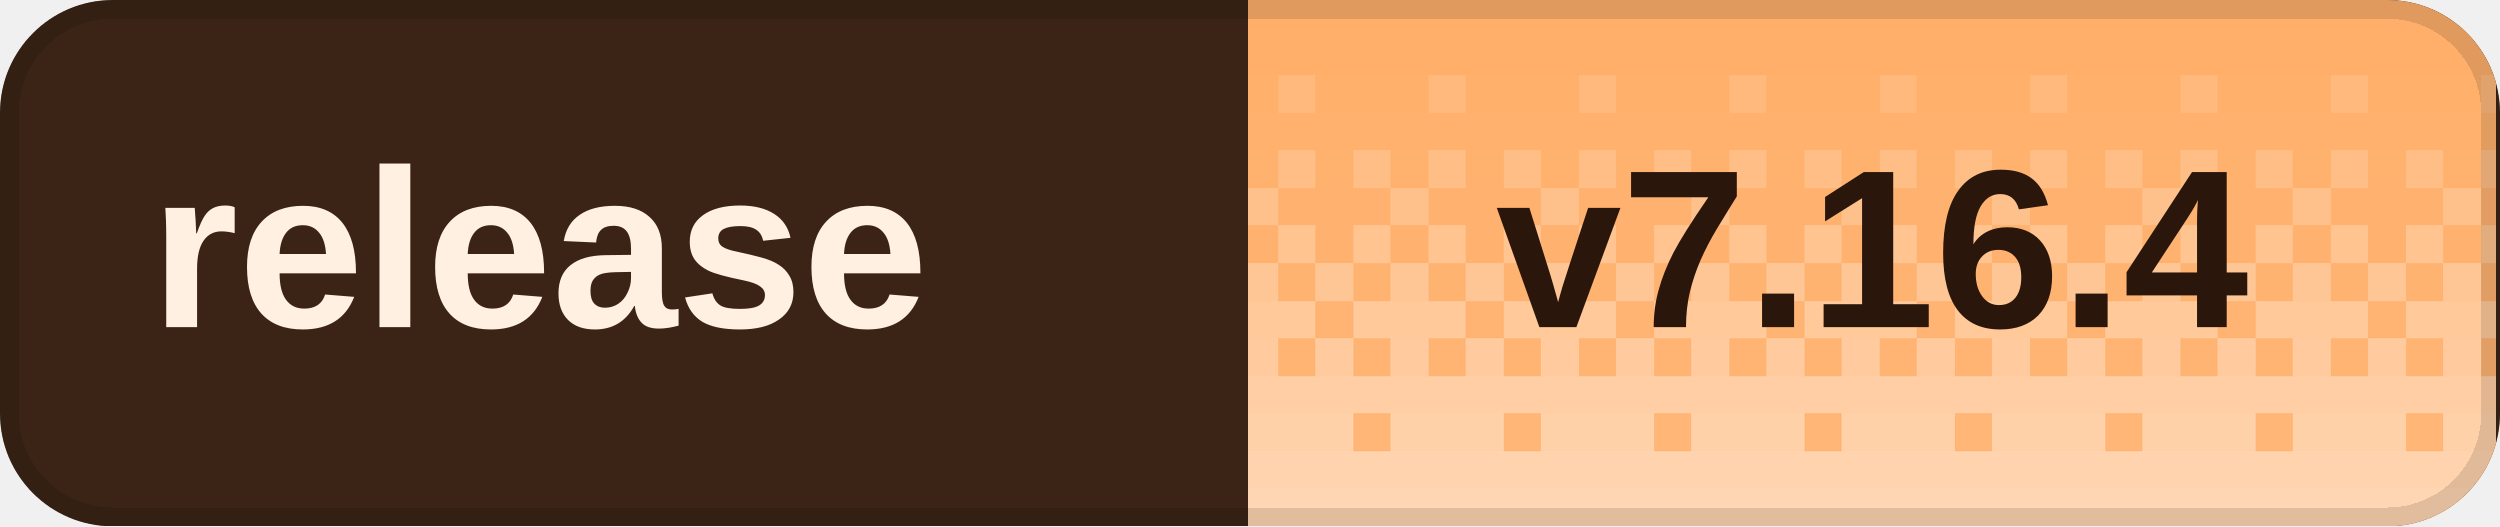
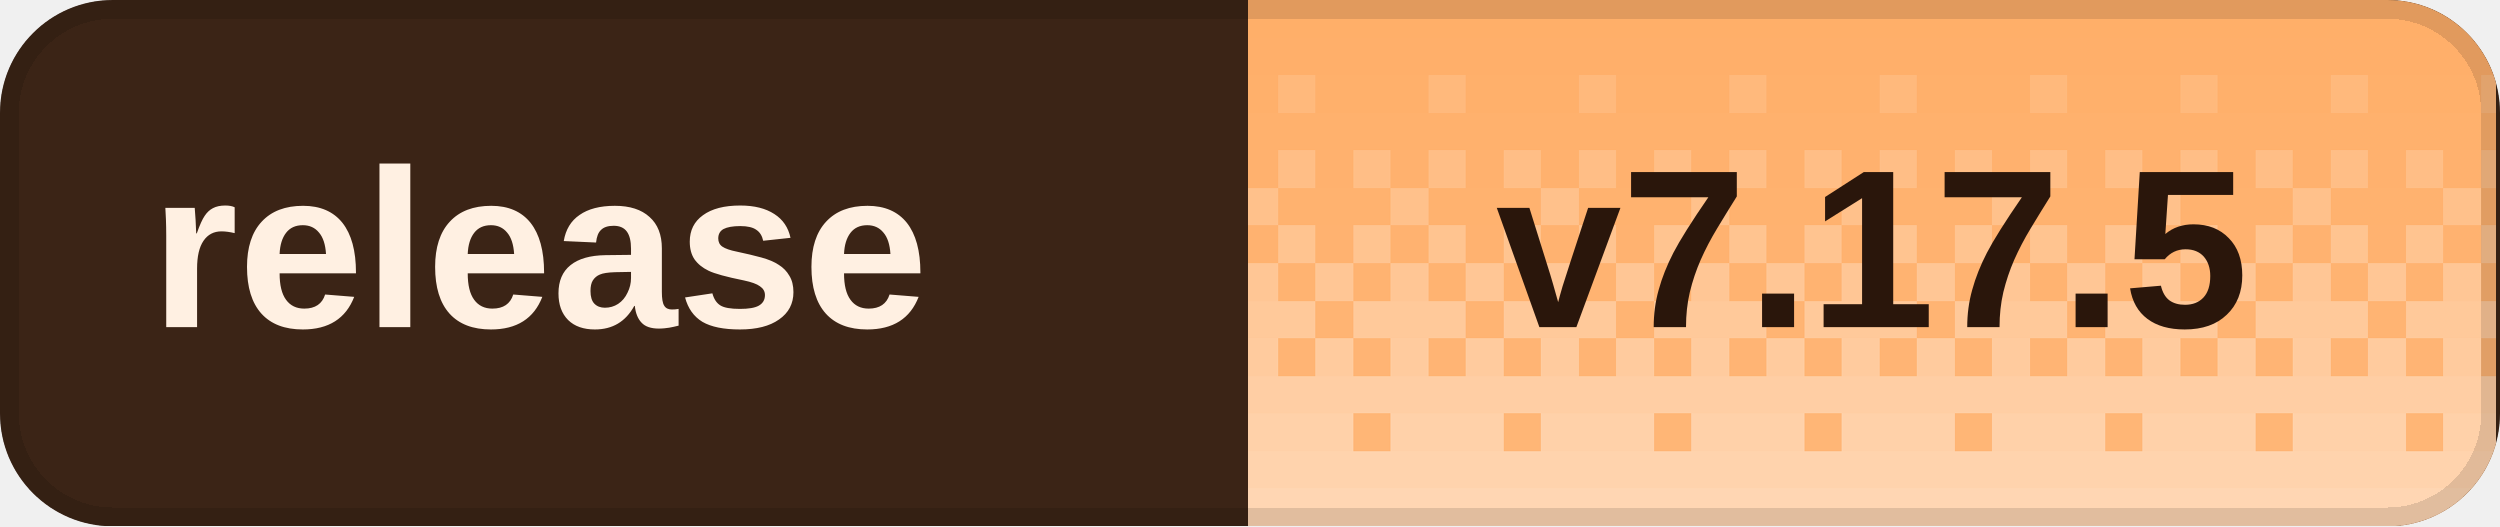
<svg xmlns="http://www.w3.org/2000/svg" width="133" height="28" viewBox="0 0 133 28" role="img" aria-labelledby="title desc" shape-rendering="crispEdges">
  <defs>
    <clipPath id="badge-clip">
      <rect width="133" height="28" rx="6" />
    </clipPath>
    <pattern id="dither" width="8" height="28" patternUnits="userSpaceOnUse">
      <rect x="0" y="0" width="2" height="2" fill="#fff" fill-opacity="0.020" />
      <rect x="2" y="0" width="2" height="2" fill="#fff" fill-opacity="0.020" />
      <rect x="4" y="0" width="2" height="2" fill="#fff" fill-opacity="0.020" />
      <rect x="6" y="0" width="2" height="2" fill="#fff" fill-opacity="0.020" />
      <rect x="0" y="2" width="2" height="2" fill="#fff" fill-opacity="0.028" />
      <rect x="2" y="2" width="2" height="2" fill="#fff" fill-opacity="0.028" />
      <rect x="4" y="2" width="2" height="2" fill="#fff" fill-opacity="0.028" />
      <rect x="6" y="2" width="2" height="2" fill="#fff" fill-opacity="0.028" />
      <rect x="0" y="4" width="2" height="2" fill="#fff" fill-opacity="0.036" />
      <rect x="2" y="4" width="2" height="2" fill="#fff" fill-opacity="0.036" />
      <rect x="4" y="4" width="2" height="2" fill="#fff" fill-opacity="0.145" />
      <rect x="6" y="4" width="2" height="2" fill="#fff" fill-opacity="0.036" />
      <rect x="0" y="6" width="2" height="2" fill="#fff" fill-opacity="0.044" />
      <rect x="2" y="6" width="2" height="2" fill="#fff" fill-opacity="0.044" />
      <rect x="4" y="6" width="2" height="2" fill="#fff" fill-opacity="0.044" />
      <rect x="6" y="6" width="2" height="2" fill="#fff" fill-opacity="0.044" />
      <rect x="0" y="8" width="2" height="2" fill="#fff" fill-opacity="0.209" />
      <rect x="2" y="8" width="2" height="2" fill="#fff" fill-opacity="0.052" />
      <rect x="4" y="8" width="2" height="2" fill="#fff" fill-opacity="0.209" />
      <rect x="6" y="8" width="2" height="2" fill="#fff" fill-opacity="0.052" />
      <rect x="0" y="10" width="2" height="2" fill="#fff" fill-opacity="0.060" />
      <rect x="2" y="10" width="2" height="2" fill="#fff" fill-opacity="0.242" />
      <rect x="4" y="10" width="2" height="2" fill="#fff" fill-opacity="0.060" />
      <rect x="6" y="10" width="2" height="2" fill="#fff" fill-opacity="0.060" />
      <rect x="0" y="12" width="2" height="2" fill="#fff" fill-opacity="0.274" />
      <rect x="2" y="12" width="2" height="2" fill="#fff" fill-opacity="0.068" />
      <rect x="4" y="12" width="2" height="2" fill="#fff" fill-opacity="0.274" />
      <rect x="6" y="12" width="2" height="2" fill="#fff" fill-opacity="0.068" />
      <rect x="0" y="14" width="2" height="2" fill="#fff" fill-opacity="0.077" />
      <rect x="2" y="14" width="2" height="2" fill="#fff" fill-opacity="0.306" />
      <rect x="4" y="14" width="2" height="2" fill="#fff" fill-opacity="0.077" />
      <rect x="6" y="14" width="2" height="2" fill="#fff" fill-opacity="0.306" />
      <rect x="0" y="16" width="2" height="2" fill="#fff" fill-opacity="0.338" />
      <rect x="2" y="16" width="2" height="2" fill="#fff" fill-opacity="0.338" />
      <rect x="4" y="16" width="2" height="2" fill="#fff" fill-opacity="0.338" />
      <rect x="6" y="16" width="2" height="2" fill="#fff" fill-opacity="0.085" />
      <rect x="0" y="18" width="2" height="2" fill="#fff" fill-opacity="0.093" />
      <rect x="2" y="18" width="2" height="2" fill="#fff" fill-opacity="0.371" />
      <rect x="4" y="18" width="2" height="2" fill="#fff" fill-opacity="0.093" />
      <rect x="6" y="18" width="2" height="2" fill="#fff" fill-opacity="0.371" />
      <rect x="0" y="20" width="2" height="2" fill="#fff" fill-opacity="0.403" />
      <rect x="2" y="20" width="2" height="2" fill="#fff" fill-opacity="0.403" />
      <rect x="4" y="20" width="2" height="2" fill="#fff" fill-opacity="0.403" />
      <rect x="6" y="20" width="2" height="2" fill="#fff" fill-opacity="0.403" />
      <rect x="0" y="22" width="2" height="2" fill="#fff" fill-opacity="0.109" />
      <rect x="2" y="22" width="2" height="2" fill="#fff" fill-opacity="0.435" />
      <rect x="4" y="22" width="2" height="2" fill="#fff" fill-opacity="0.435" />
      <rect x="6" y="22" width="2" height="2" fill="#fff" fill-opacity="0.435" />
      <rect x="0" y="24" width="2" height="2" fill="#fff" fill-opacity="0.468" />
      <rect x="2" y="24" width="2" height="2" fill="#fff" fill-opacity="0.468" />
      <rect x="4" y="24" width="2" height="2" fill="#fff" fill-opacity="0.468" />
      <rect x="6" y="24" width="2" height="2" fill="#fff" fill-opacity="0.468" />
      <rect x="0" y="26" width="2" height="2" fill="#fff" fill-opacity="0.500" />
      <rect x="2" y="26" width="2" height="2" fill="#fff" fill-opacity="0.500" />
      <rect x="4" y="26" width="2" height="2" fill="#fff" fill-opacity="0.500" />
      <rect x="6" y="26" width="2" height="2" fill="#fff" fill-opacity="0.500" />
    </pattern>
  </defs>
  <g clip-path="url(#badge-clip)">
    <rect width="133" height="28" fill="#3b2416" />
    <rect x="66.4" width="66.4" height="28" fill="#ffad66" />
    <rect x="66.4" width="66.4" height="28" fill="url(#dither)" />
  </g>
  <rect x="0.5" y="0.5" width="132" height="27" rx="5.5" fill="none" stroke="#000" stroke-opacity="0.12" />
  <g fill="#fff0e2" font-family="Geist,Arial,sans-serif" font-size="12" font-weight="600" dominant-baseline="middle">
    <text x="8" y="14">release</text>
  </g>
-   <text x="99.6" y="14" fill="#2a160b" font-family="Geist,Arial,sans-serif" font-size="12" font-weight="700" text-anchor="middle" dominant-baseline="middle">v7.16.4</text>
+   <text x="99.6" y="14" fill="#2a160b" font-family="Geist,Arial,sans-serif" font-size="12" font-weight="700" text-anchor="middle" dominant-baseline="middle">v7.17.5</text>
</svg>
